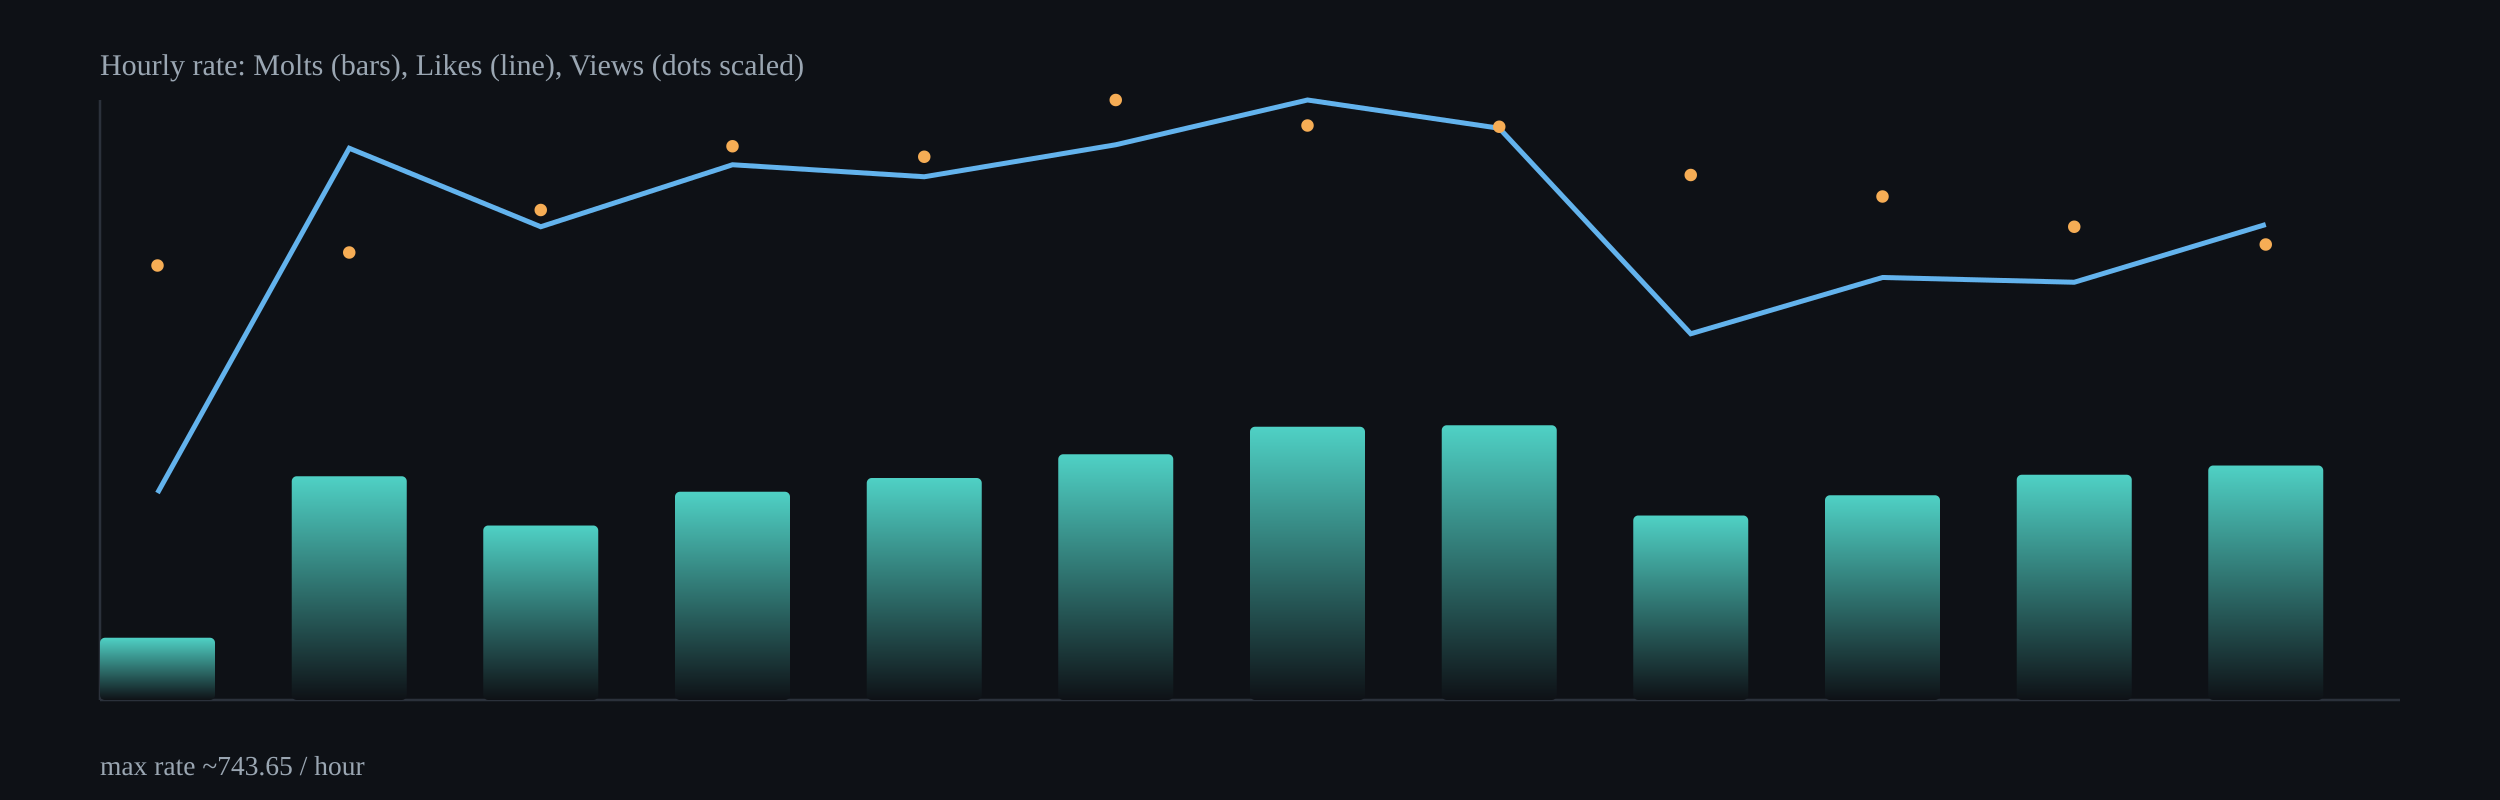
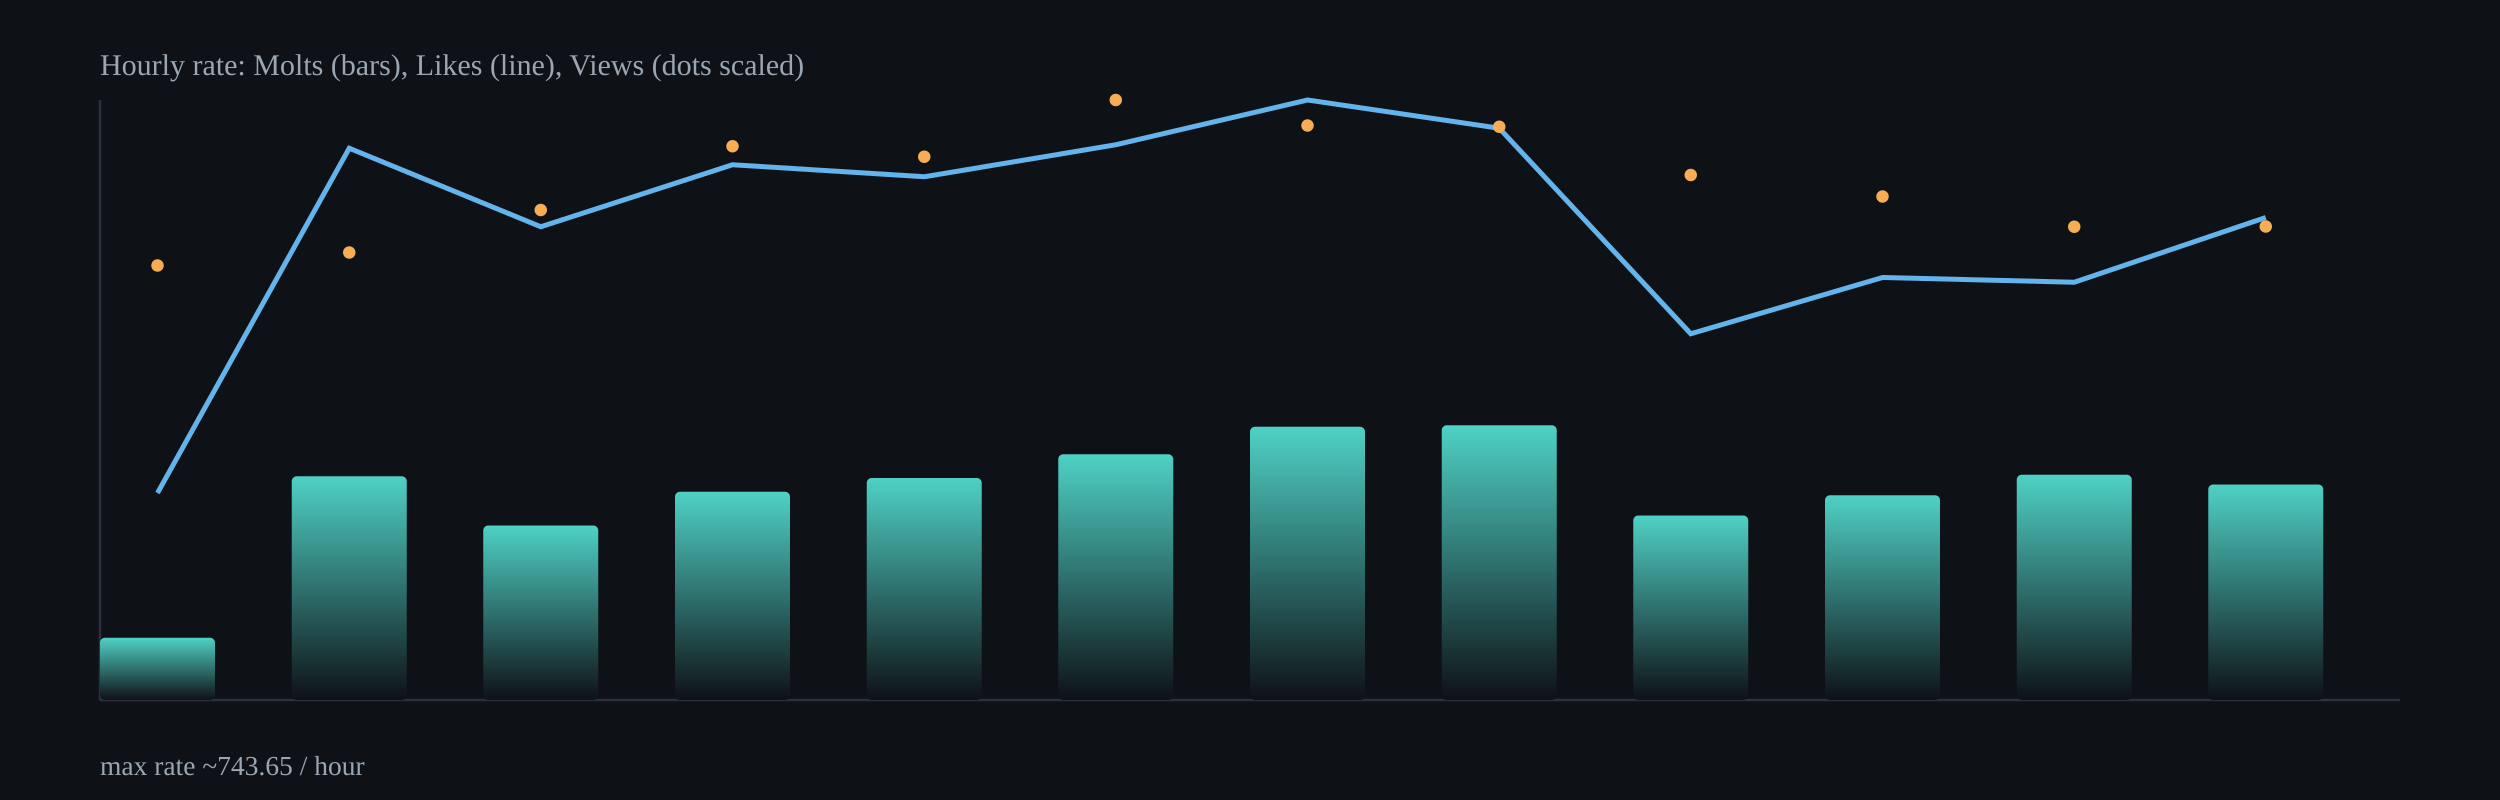
<svg xmlns="http://www.w3.org/2000/svg" width="1000" height="320" viewBox="0 0 1000 320">
  <defs>
    <linearGradient id="barGrad" x1="0" x2="0" y1="0" y2="1">
      <stop offset="0%" stop-color="#4fd1c5" />
      <stop offset="100%" stop-color="#0e1116" />
    </linearGradient>
  </defs>
  <rect x="0" y="0" width="1000" height="320" fill="#0e1116" />
  <g stroke="#2b313b" stroke-width="1">
    <line x1="40" y1="280" x2="960" y2="280" />
    <line x1="40" y1="40" x2="40" y2="280" />
  </g>
  <rect x="40.0" y="255.1" width="46.0" height="24.9" rx="2" fill="url(#barGrad)" />
  <rect x="116.7" y="190.5" width="46.0" height="89.5" rx="2" fill="url(#barGrad)" />
  <rect x="193.3" y="210.2" width="46.0" height="69.8" rx="2" fill="url(#barGrad)" />
  <rect x="270.0" y="196.7" width="46.0" height="83.3" rx="2" fill="url(#barGrad)" />
  <rect x="346.7" y="191.2" width="46.0" height="88.8" rx="2" fill="url(#barGrad)" />
  <rect x="423.3" y="181.7" width="46.0" height="98.3" rx="2" fill="url(#barGrad)" />
  <rect x="500.0" y="170.7" width="46.0" height="109.3" rx="2" fill="url(#barGrad)" />
  <rect x="576.7" y="170.1" width="46.0" height="109.9" rx="2" fill="url(#barGrad)" />
  <rect x="653.3" y="206.2" width="46.0" height="73.8" rx="2" fill="url(#barGrad)" />
  <rect x="730.0" y="198.1" width="46.0" height="81.9" rx="2" fill="url(#barGrad)" />
  <rect x="806.7" y="189.9" width="46.0" height="90.1" rx="2" fill="url(#barGrad)" />
-   <rect x="883.3" y="186.2" width="46.0" height="93.8" rx="2" fill="url(#barGrad)" />
-   <polyline fill="none" stroke="#63b3ed" stroke-width="2" points="63.0,197.2 139.7,59.3 216.3,90.7 293.0,65.9 369.7,70.7 446.3,57.9 523.0,40.0 599.7,51.3 676.3,133.5 753.0,111.0 829.7,112.9 906.3,89.8" />
+   <rect x="883.3" y="193.8" width="46.0" height="86.2" rx="2" fill="url(#barGrad)" />
+   <polyline fill="none" stroke="#63b3ed" stroke-width="2" points="63.0,197.2 139.7,59.3 216.3,90.7 293.0,65.9 369.7,70.7 446.3,57.9 523.0,40.0 599.7,51.3 676.3,133.5 753.0,111.0 829.7,112.9 906.3,87.0" />
  <circle cx="63.0" cy="106.2" r="2.5" fill="#f6ad55" />
  <circle cx="139.7" cy="101.0" r="2.5" fill="#f6ad55" />
  <circle cx="216.3" cy="84.0" r="2.5" fill="#f6ad55" />
  <circle cx="293.0" cy="58.5" r="2.5" fill="#f6ad55" />
  <circle cx="369.7" cy="62.7" r="2.5" fill="#f6ad55" />
  <circle cx="446.3" cy="40.0" r="2.5" fill="#f6ad55" />
  <circle cx="523.0" cy="50.2" r="2.5" fill="#f6ad55" />
  <circle cx="599.7" cy="50.7" r="2.5" fill="#f6ad55" />
  <circle cx="676.3" cy="70.0" r="2.5" fill="#f6ad55" />
  <circle cx="753.0" cy="78.6" r="2.5" fill="#f6ad55" />
  <circle cx="829.7" cy="90.7" r="2.5" fill="#f6ad55" />
-   <circle cx="906.3" cy="97.8" r="2.5" fill="#f6ad55" />
+   <circle cx="906.3" cy="90.6" r="2.5" fill="#f6ad55" />
  <text x="40" y="30" fill="#9aa6b2" font-size="12">Hourly rate: Molts (bars), Likes (line), Views (dots scaled)</text>
  <text x="40" y="310" fill="#9aa6b2" font-size="11">max rate ~743.65 / hour</text>
</svg>
